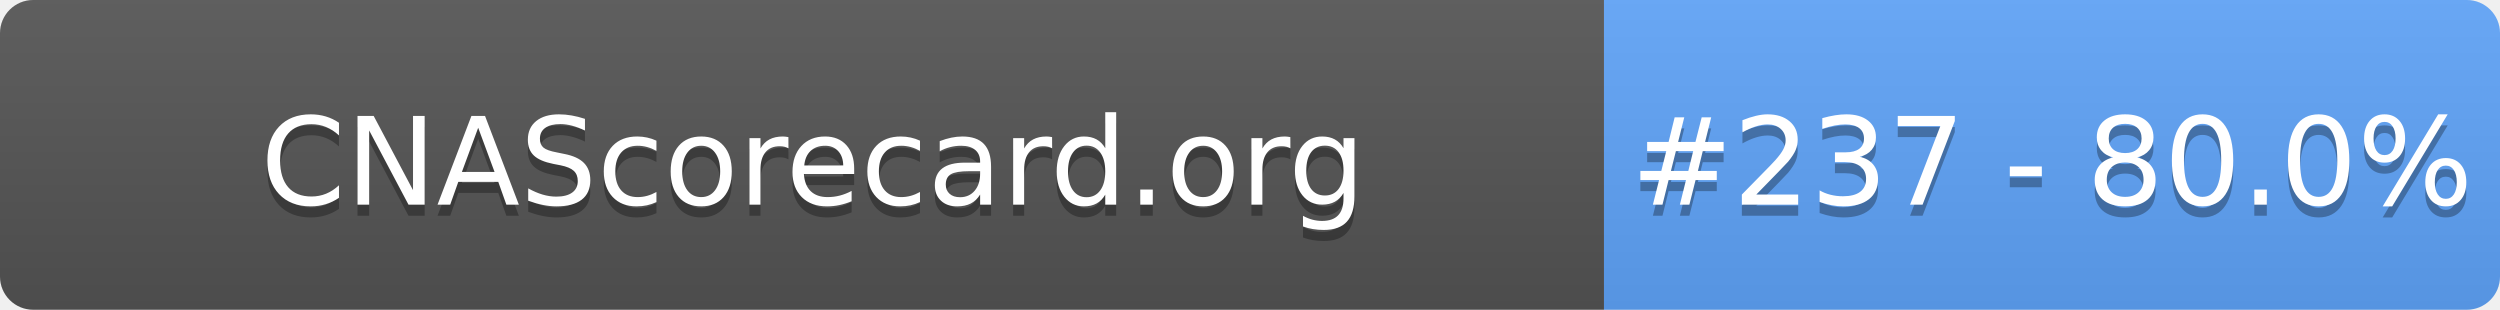
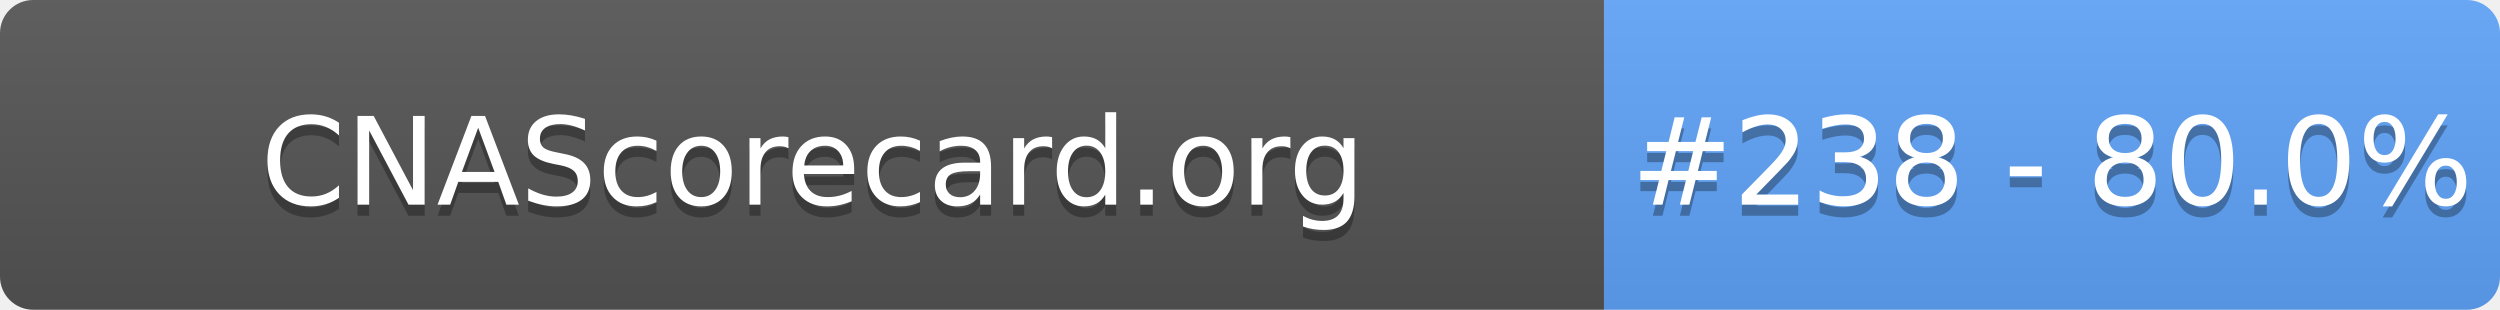
- <svg xmlns="http://www.w3.org/2000/svg" width="226" height="28" role="img" aria-label="CNAScorecard.org: #237 - 80.0%">
+ <svg xmlns="http://www.w3.org/2000/svg" width="226" height="28" role="img" aria-label="CNAScorecard.org: #238 - 80.0%">
  <linearGradient id="s" x2="0" y2="100%">
    <stop offset="0" stop-color="#bbb" stop-opacity=".1" />
    <stop offset="1" stop-opacity=".1" />
  </linearGradient>
  <clipPath id="r">
    <rect width="226" height="28" rx="3" fill="#fff" />
  </clipPath>
  <g clip-path="url(#r)">
    <rect width="145" height="28" fill="#555" />
    <rect x="145" width="81" height="28" fill="#60A5FA" />
    <rect width="226" height="28" fill="url(#s)" />
  </g>
  <g fill="#fff" text-anchor="middle" font-family="Verdana,Geneva,DejaVu Sans,sans-serif" text-rendering="geometricPrecision" font-size="110">
    <text aria-hidden="true" x="735" y="195" fill="#010101" fill-opacity=".3" transform="scale(.1)" textLength="1350">CNAScorecard.org</text>
    <text x="735" y="185" transform="scale(.1)" fill="#fff" textLength="1350">CNAScorecard.org</text>
-     <text aria-hidden="true" x="1855" y="195" fill="#010101" fill-opacity=".3" transform="scale(.1)" textLength="660">#237 - 80.0%</text>
-     <text x="1855" y="185" transform="scale(.1)" fill="#fff" textLength="660">#237 - 80.0%</text>
+     <text aria-hidden="true" x="1855" y="195" fill="#010101" fill-opacity=".3" transform="scale(.1)" textLength="660">#238 - 80.0%</text>
+     <text x="1855" y="185" transform="scale(.1)" fill="#fff" textLength="660">#238 - 80.0%</text>
  </g>
</svg>
